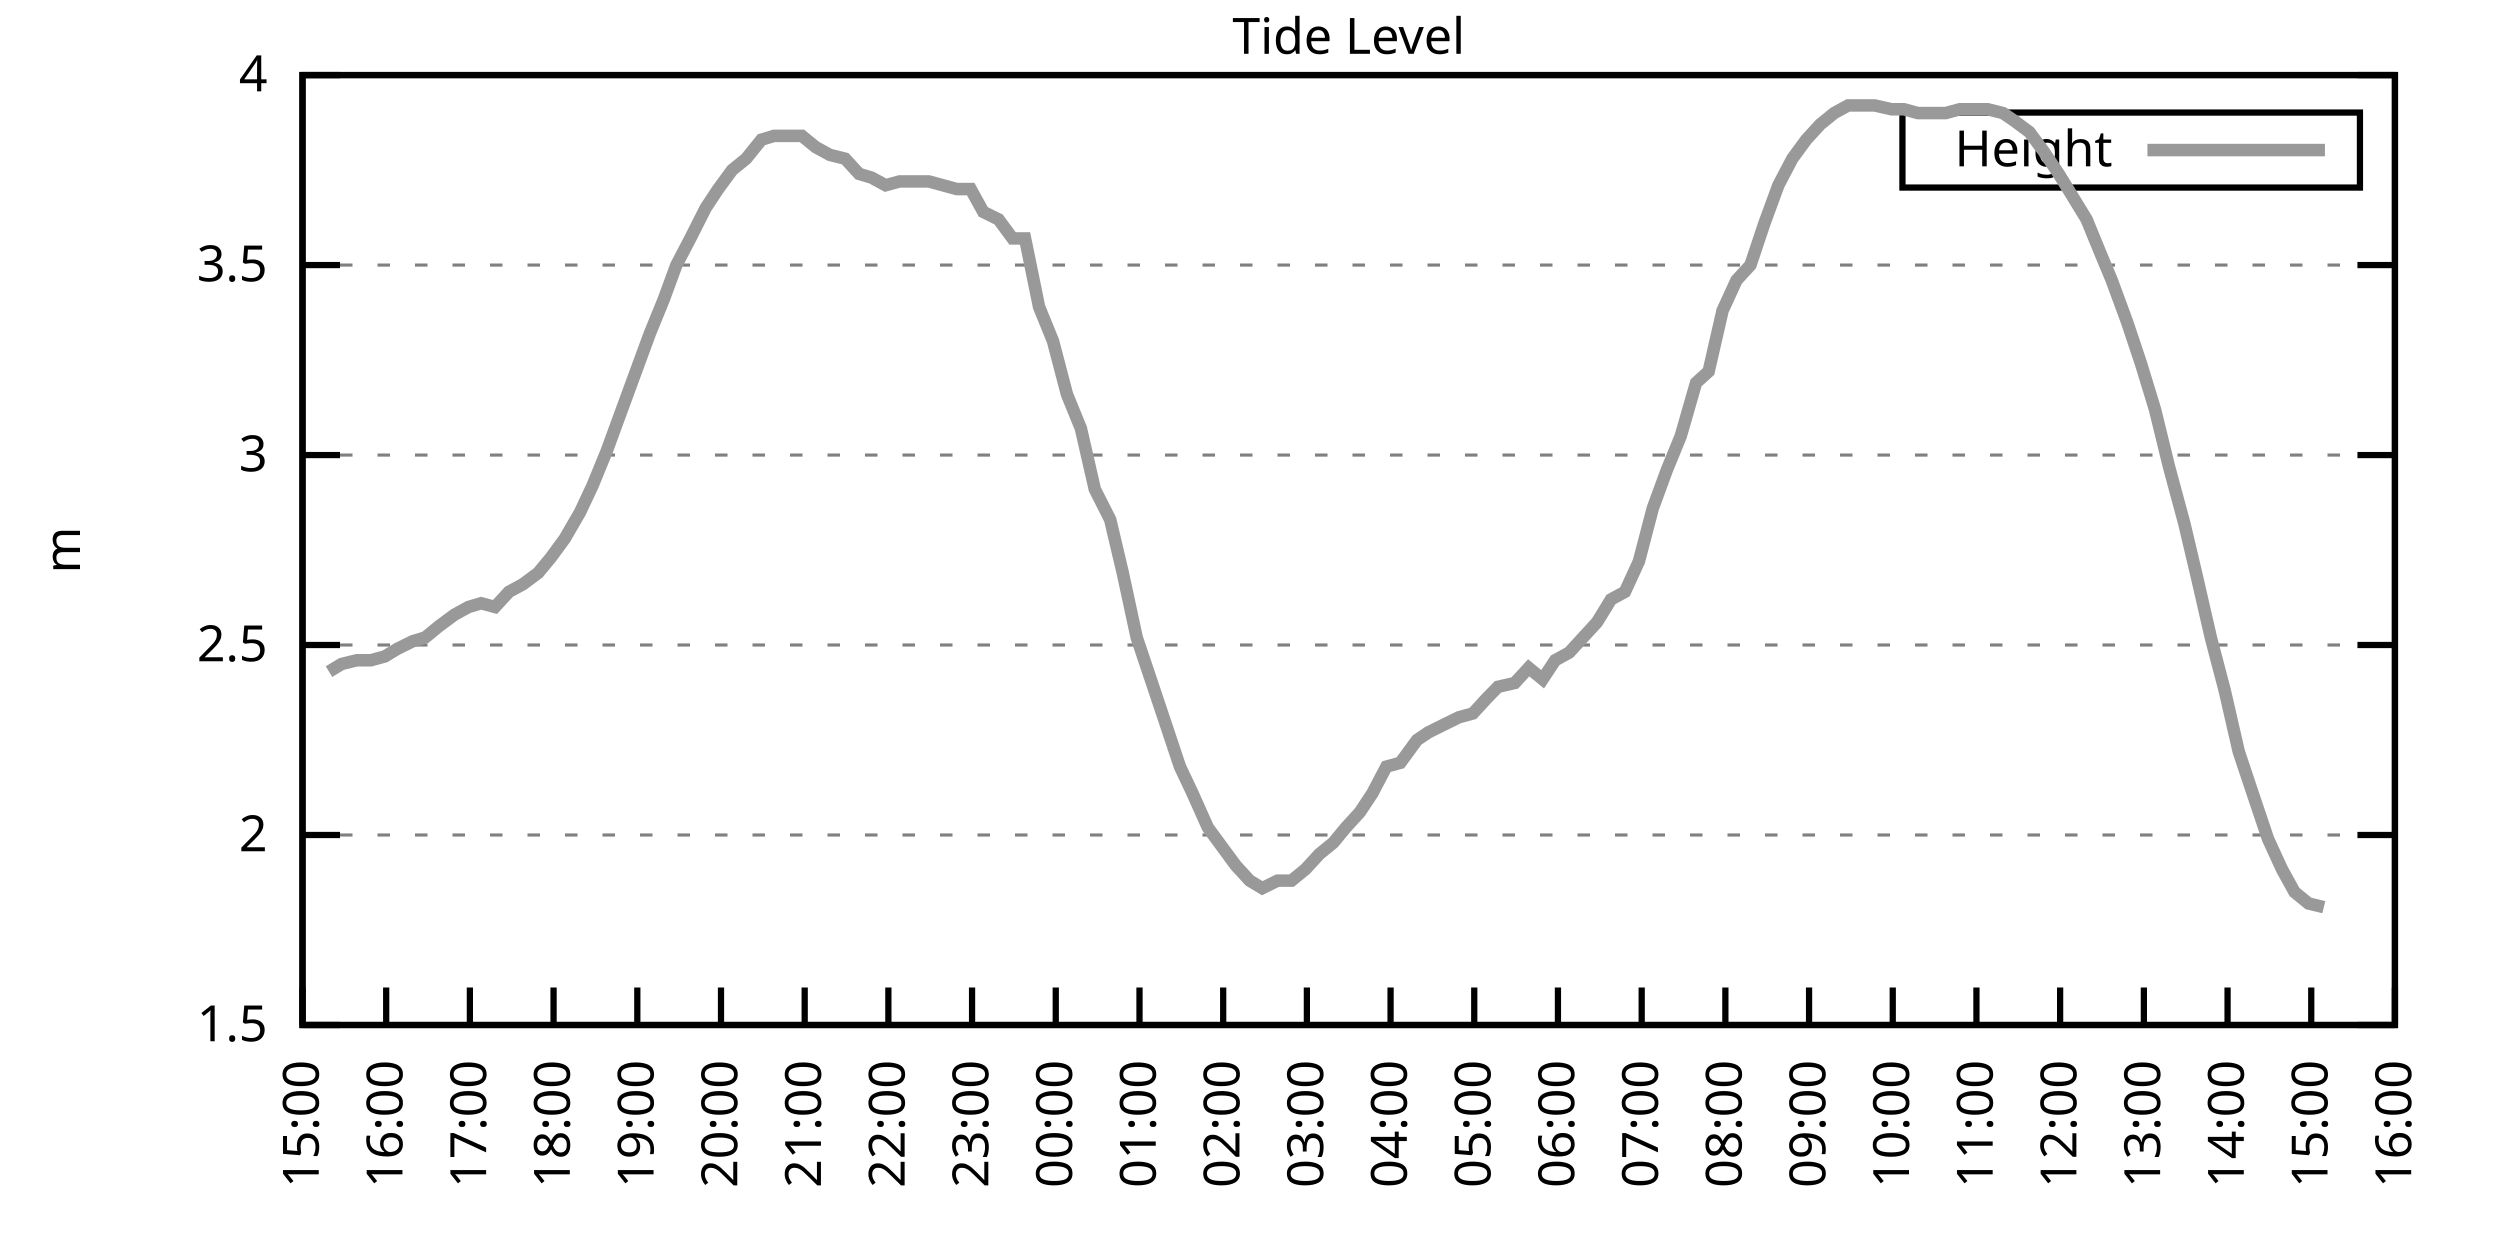
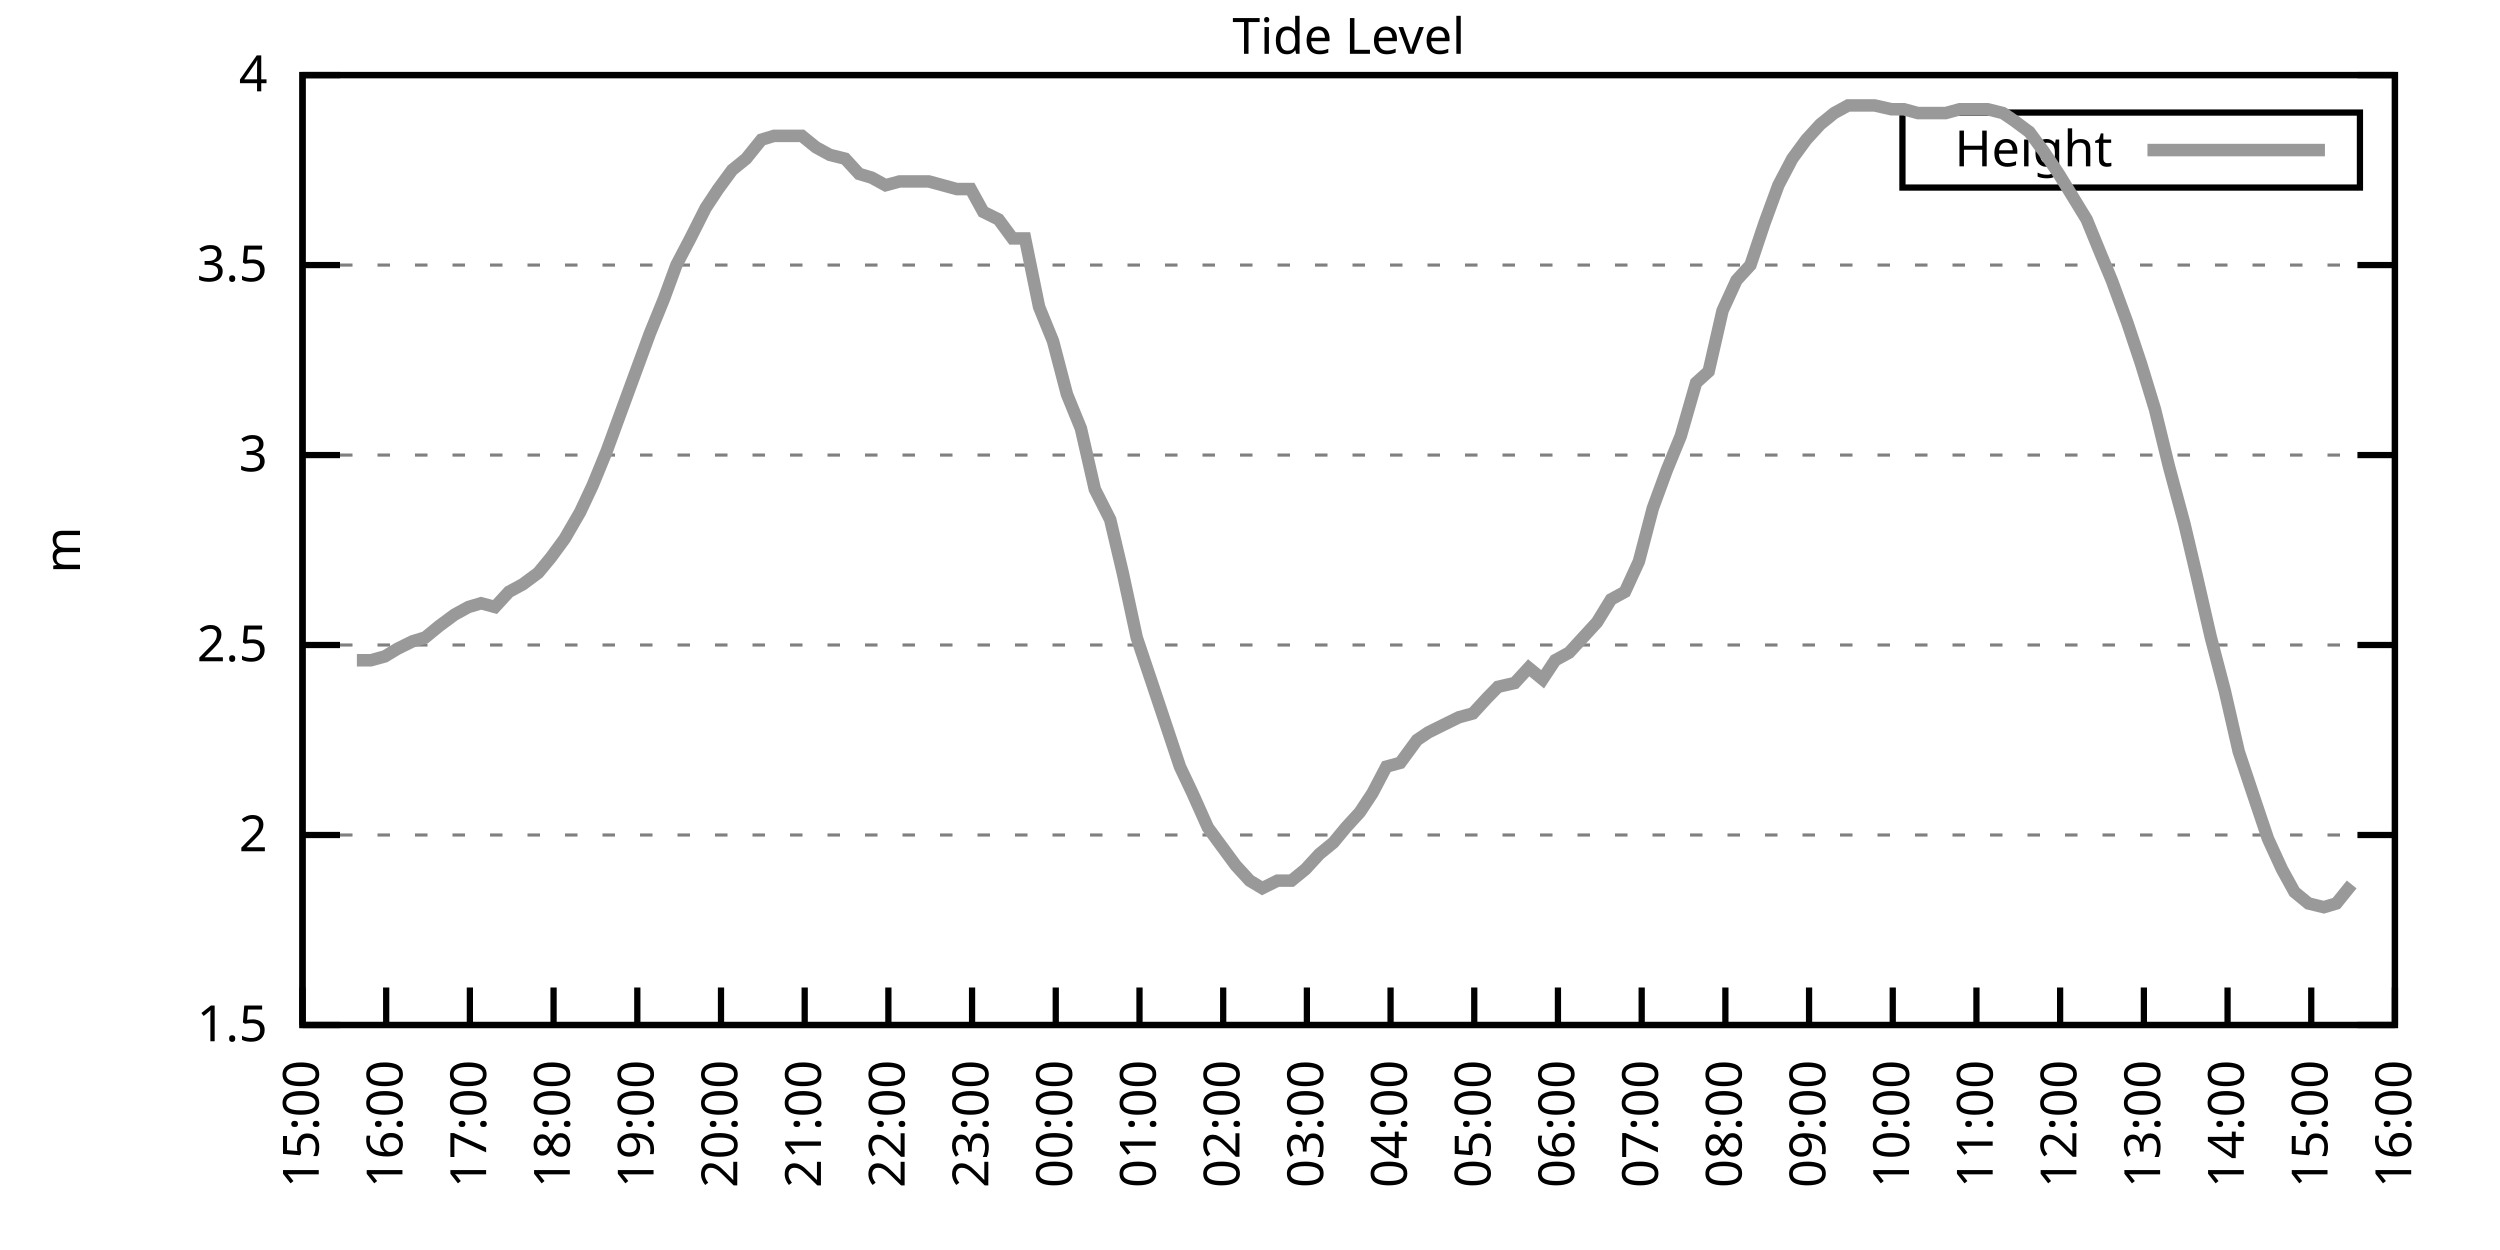
<svg xmlns="http://www.w3.org/2000/svg" xmlns:xlink="http://www.w3.org/1999/xlink" width="400" height="200" viewBox="0 0 400 200">
  <g id="gnuplot_canvas">
    <rect x="0" y="0" width="400" height="200" fill="none" />
    <defs>
      <circle id="gpDot" r="0.5" stroke-width="0.5" stroke="currentColor" />
      <path id="gpPt0" stroke-width="0.333" stroke="currentColor" d="M-1,0 h2 M0,-1 v2" />
      <path id="gpPt1" stroke-width="0.333" stroke="currentColor" d="M-1,-1 L1,1 M1,-1 L-1,1" />
      <path id="gpPt2" stroke-width="0.333" stroke="currentColor" d="M-1,0 L1,0 M0,-1 L0,1 M-1,-1 L1,1 M-1,1 L1,-1" />
      <rect id="gpPt3" stroke-width="0.333" stroke="currentColor" x="-1" y="-1" width="2" height="2" />
      <rect id="gpPt4" stroke-width="0.333" stroke="currentColor" fill="currentColor" x="-1" y="-1" width="2" height="2" />
      <circle id="gpPt5" stroke-width="0.333" stroke="currentColor" cx="0" cy="0" r="1" />
      <use xlink:href="#gpPt5" id="gpPt6" fill="currentColor" stroke="none" />
      <path id="gpPt7" stroke-width="0.333" stroke="currentColor" d="M0,-1.33 L-1.33,0.67 L1.33,0.67 z" />
      <use xlink:href="#gpPt7" id="gpPt8" fill="currentColor" stroke="none" />
      <use xlink:href="#gpPt7" id="gpPt9" stroke="currentColor" transform="rotate(180)" />
      <use xlink:href="#gpPt9" id="gpPt10" fill="currentColor" stroke="none" />
      <use xlink:href="#gpPt3" id="gpPt11" stroke="currentColor" transform="rotate(45)" />
      <use xlink:href="#gpPt11" id="gpPt12" fill="currentColor" stroke="none" />
      <path id="gpPt13" stroke-width="0.333" stroke="currentColor" d="M0,1.330 L1.265,0.411 L0.782,-1.067 L-0.782,-1.076 L-1.265,0.411 z" />
      <use xlink:href="#gpPt13" id="gpPt14" fill="currentColor" stroke="none" />
      <filter id="textbox" filterUnits="objectBoundingBox" x="0" y="0" height="1" width="1">
        <feFlood flood-color="white" flood-opacity="1" result="bgnd" />
        <feComposite in="SourceGraphic" in2="bgnd" operator="atop" />
      </filter>
      <filter id="greybox" filterUnits="objectBoundingBox" x="0" y="0" height="1" width="1">
        <feFlood flood-color="lightgrey" flood-opacity="1" result="grey" />
        <feComposite in="SourceGraphic" in2="grey" operator="atop" />
      </filter>
    </defs>
    <g fill="none" color="white" stroke="currentColor" stroke-width="1.00" stroke-linecap="butt" stroke-linejoin="miter">
</g>
    <g fill="none" color="black" stroke="currentColor" stroke-width="1.00" stroke-linecap="butt" stroke-linejoin="miter">
      <g stroke="none" shape-rendering="crispEdges">
        <polygon fill="rgb(255, 255, 255)" points="48.40,164.00 383.18,164.00 383.18,12.02 48.40,12.02 " />
      </g>
    </g>
    <g fill="none" color="black" stroke="currentColor" stroke-width="1.00" stroke-linecap="butt" stroke-linejoin="miter">
</g>
    <g fill="none" color="black" stroke="black" stroke-width="0.50" stroke-linecap="butt" stroke-linejoin="miter">
</g>
    <g fill="none" color="gray" stroke="currentColor" stroke-width="0.50" stroke-linecap="butt" stroke-linejoin="miter">
      <path stroke="gray" stroke-dasharray="2,4" class="gridline" d="M48.40,164.00 L383.19,164.00  " />
    </g>
    <g fill="none" color="gray" stroke="gray" stroke-width="1.00" stroke-linecap="butt" stroke-linejoin="miter">
</g>
    <g fill="none" color="black" stroke="currentColor" stroke-width="1.00" stroke-linecap="butt" stroke-linejoin="miter">
      <path stroke="black" d="M48.40,164.00 L54.40,164.00 M383.19,164.00 L377.19,164.00  " />
      <g transform="translate(42.80,166.60)" stroke="none" fill="black" font-family="Sans" font-size="8.00" text-anchor="end">
        <text>
          <tspan font-family="Sans"> 1.5</tspan>
        </text>
      </g>
    </g>
    <g fill="none" color="black" stroke="currentColor" stroke-width="1.00" stroke-linecap="butt" stroke-linejoin="miter">
</g>
    <g fill="none" color="black" stroke="black" stroke-width="0.50" stroke-linecap="butt" stroke-linejoin="miter">
</g>
    <g fill="none" color="gray" stroke="currentColor" stroke-width="0.50" stroke-linecap="butt" stroke-linejoin="miter">
      <path stroke="gray" stroke-dasharray="2,4" class="gridline" d="M48.40,133.60 L383.19,133.60  " />
    </g>
    <g fill="none" color="gray" stroke="gray" stroke-width="1.00" stroke-linecap="butt" stroke-linejoin="miter">
</g>
    <g fill="none" color="black" stroke="currentColor" stroke-width="1.00" stroke-linecap="butt" stroke-linejoin="miter">
      <path stroke="black" d="M48.40,133.60 L54.40,133.60 M383.19,133.60 L377.19,133.60  " />
      <g transform="translate(42.80,136.20)" stroke="none" fill="black" font-family="Sans" font-size="8.00" text-anchor="end">
        <text>
          <tspan font-family="Sans"> 2</tspan>
        </text>
      </g>
    </g>
    <g fill="none" color="black" stroke="currentColor" stroke-width="1.00" stroke-linecap="butt" stroke-linejoin="miter">
</g>
    <g fill="none" color="black" stroke="black" stroke-width="0.50" stroke-linecap="butt" stroke-linejoin="miter">
</g>
    <g fill="none" color="gray" stroke="currentColor" stroke-width="0.50" stroke-linecap="butt" stroke-linejoin="miter">
      <path stroke="gray" stroke-dasharray="2,4" class="gridline" d="M48.40,103.20 L383.19,103.20  " />
    </g>
    <g fill="none" color="gray" stroke="gray" stroke-width="1.00" stroke-linecap="butt" stroke-linejoin="miter">
</g>
    <g fill="none" color="black" stroke="currentColor" stroke-width="1.00" stroke-linecap="butt" stroke-linejoin="miter">
      <path stroke="black" d="M48.40,103.20 L54.40,103.20 M383.19,103.20 L377.19,103.20  " />
      <g transform="translate(42.80,105.80)" stroke="none" fill="black" font-family="Sans" font-size="8.00" text-anchor="end">
        <text>
          <tspan font-family="Sans"> 2.5</tspan>
        </text>
      </g>
    </g>
    <g fill="none" color="black" stroke="currentColor" stroke-width="1.00" stroke-linecap="butt" stroke-linejoin="miter">
</g>
    <g fill="none" color="black" stroke="black" stroke-width="0.50" stroke-linecap="butt" stroke-linejoin="miter">
</g>
    <g fill="none" color="gray" stroke="currentColor" stroke-width="0.50" stroke-linecap="butt" stroke-linejoin="miter">
      <path stroke="gray" stroke-dasharray="2,4" class="gridline" d="M48.40,72.81 L383.19,72.81  " />
    </g>
    <g fill="none" color="gray" stroke="gray" stroke-width="1.00" stroke-linecap="butt" stroke-linejoin="miter">
</g>
    <g fill="none" color="black" stroke="currentColor" stroke-width="1.00" stroke-linecap="butt" stroke-linejoin="miter">
      <path stroke="black" d="M48.40,72.81 L54.40,72.81 M383.19,72.81 L377.19,72.81  " />
      <g transform="translate(42.80,75.41)" stroke="none" fill="black" font-family="Sans" font-size="8.00" text-anchor="end">
        <text>
          <tspan font-family="Sans"> 3</tspan>
        </text>
      </g>
    </g>
    <g fill="none" color="black" stroke="currentColor" stroke-width="1.00" stroke-linecap="butt" stroke-linejoin="miter">
</g>
    <g fill="none" color="black" stroke="black" stroke-width="0.50" stroke-linecap="butt" stroke-linejoin="miter">
</g>
    <g fill="none" color="gray" stroke="currentColor" stroke-width="0.50" stroke-linecap="butt" stroke-linejoin="miter">
      <path stroke="gray" stroke-dasharray="2,4" class="gridline" d="M48.40,42.41 L383.19,42.41  " />
    </g>
    <g fill="none" color="gray" stroke="gray" stroke-width="1.00" stroke-linecap="butt" stroke-linejoin="miter">
</g>
    <g fill="none" color="black" stroke="currentColor" stroke-width="1.00" stroke-linecap="butt" stroke-linejoin="miter">
      <path stroke="black" d="M48.40,42.41 L54.40,42.41 M383.19,42.41 L377.19,42.41  " />
      <g transform="translate(42.80,45.01)" stroke="none" fill="black" font-family="Sans" font-size="8.00" text-anchor="end">
        <text>
          <tspan font-family="Sans"> 3.5</tspan>
        </text>
      </g>
    </g>
    <g fill="none" color="black" stroke="currentColor" stroke-width="1.00" stroke-linecap="butt" stroke-linejoin="miter">
</g>
    <g fill="none" color="black" stroke="black" stroke-width="0.50" stroke-linecap="butt" stroke-linejoin="miter">
</g>
    <g fill="none" color="gray" stroke="currentColor" stroke-width="0.50" stroke-linecap="butt" stroke-linejoin="miter">
      <path stroke="gray" stroke-dasharray="2,4" class="gridline" d="M48.40,12.01 L383.19,12.01  " />
    </g>
    <g fill="none" color="gray" stroke="gray" stroke-width="1.00" stroke-linecap="butt" stroke-linejoin="miter">
</g>
    <g fill="none" color="black" stroke="currentColor" stroke-width="1.00" stroke-linecap="butt" stroke-linejoin="miter">
      <path stroke="black" d="M48.40,12.01 L54.40,12.01 M383.19,12.01 L377.19,12.01  " />
      <g transform="translate(42.80,14.61)" stroke="none" fill="black" font-family="Sans" font-size="8.00" text-anchor="end">
        <text>
          <tspan font-family="Sans"> 4</tspan>
        </text>
      </g>
    </g>
    <g fill="none" color="black" stroke="currentColor" stroke-width="1.00" stroke-linecap="butt" stroke-linejoin="miter">
      <path stroke="black" d="M48.40,164.00 L48.40,158.00  " />
      <g transform="translate(51.00,169.60) rotate(270.00)" stroke="none" fill="black" font-family="Sans" font-size="8.00" text-anchor="end">
        <text>
          <tspan font-family="Sans">15:00</tspan>
        </text>
      </g>
    </g>
    <g fill="none" color="black" stroke="currentColor" stroke-width="1.00" stroke-linecap="butt" stroke-linejoin="miter">
      <path stroke="black" d="M61.79,164.00 L61.79,158.00  " />
      <g transform="translate(64.39,169.60) rotate(270.00)" stroke="none" fill="black" font-family="Sans" font-size="8.00" text-anchor="end">
        <text>
          <tspan font-family="Sans">16:00</tspan>
        </text>
      </g>
    </g>
    <g fill="none" color="black" stroke="currentColor" stroke-width="1.00" stroke-linecap="butt" stroke-linejoin="miter">
      <path stroke="black" d="M75.18,164.00 L75.18,158.00  " />
      <g transform="translate(77.78,169.60) rotate(270.00)" stroke="none" fill="black" font-family="Sans" font-size="8.00" text-anchor="end">
        <text>
          <tspan font-family="Sans">17:00</tspan>
        </text>
      </g>
    </g>
    <g fill="none" color="black" stroke="currentColor" stroke-width="1.00" stroke-linecap="butt" stroke-linejoin="miter">
      <path stroke="black" d="M88.57,164.00 L88.57,158.00  " />
      <g transform="translate(91.17,169.60) rotate(270.00)" stroke="none" fill="black" font-family="Sans" font-size="8.00" text-anchor="end">
        <text>
          <tspan font-family="Sans">18:00</tspan>
        </text>
      </g>
    </g>
    <g fill="none" color="black" stroke="currentColor" stroke-width="1.00" stroke-linecap="butt" stroke-linejoin="miter">
      <path stroke="black" d="M101.97,164.00 L101.97,158.00  " />
      <g transform="translate(104.57,169.60) rotate(270.00)" stroke="none" fill="black" font-family="Sans" font-size="8.00" text-anchor="end">
        <text>
          <tspan font-family="Sans">19:00</tspan>
        </text>
      </g>
    </g>
    <g fill="none" color="black" stroke="currentColor" stroke-width="1.00" stroke-linecap="butt" stroke-linejoin="miter">
      <path stroke="black" d="M115.36,164.00 L115.36,158.00  " />
      <g transform="translate(117.96,169.60) rotate(270.00)" stroke="none" fill="black" font-family="Sans" font-size="8.00" text-anchor="end">
        <text>
          <tspan font-family="Sans">20:00</tspan>
        </text>
      </g>
    </g>
    <g fill="none" color="black" stroke="currentColor" stroke-width="1.00" stroke-linecap="butt" stroke-linejoin="miter">
      <path stroke="black" d="M128.75,164.00 L128.75,158.00  " />
      <g transform="translate(131.35,169.60) rotate(270.00)" stroke="none" fill="black" font-family="Sans" font-size="8.00" text-anchor="end">
        <text>
          <tspan font-family="Sans">21:00</tspan>
        </text>
      </g>
    </g>
    <g fill="none" color="black" stroke="currentColor" stroke-width="1.00" stroke-linecap="butt" stroke-linejoin="miter">
      <path stroke="black" d="M142.14,164.00 L142.14,158.00  " />
      <g transform="translate(144.74,169.60) rotate(270.00)" stroke="none" fill="black" font-family="Sans" font-size="8.00" text-anchor="end">
        <text>
          <tspan font-family="Sans">22:00</tspan>
        </text>
      </g>
    </g>
    <g fill="none" color="black" stroke="currentColor" stroke-width="1.00" stroke-linecap="butt" stroke-linejoin="miter">
      <path stroke="black" d="M155.53,164.00 L155.53,158.00  " />
      <g transform="translate(158.13,169.60) rotate(270.00)" stroke="none" fill="black" font-family="Sans" font-size="8.00" text-anchor="end">
        <text>
          <tspan font-family="Sans">23:00</tspan>
        </text>
      </g>
    </g>
    <g fill="none" color="black" stroke="currentColor" stroke-width="1.00" stroke-linecap="butt" stroke-linejoin="miter">
      <path stroke="black" d="M168.92,164.00 L168.92,158.00  " />
      <g transform="translate(171.52,169.60) rotate(270.00)" stroke="none" fill="black" font-family="Sans" font-size="8.00" text-anchor="end">
        <text>
          <tspan font-family="Sans">00:00</tspan>
        </text>
      </g>
    </g>
    <g fill="none" color="black" stroke="currentColor" stroke-width="1.00" stroke-linecap="butt" stroke-linejoin="miter">
      <path stroke="black" d="M182.32,164.00 L182.32,158.00  " />
      <g transform="translate(184.92,169.60) rotate(270.00)" stroke="none" fill="black" font-family="Sans" font-size="8.00" text-anchor="end">
        <text>
          <tspan font-family="Sans">01:00</tspan>
        </text>
      </g>
    </g>
    <g fill="none" color="black" stroke="currentColor" stroke-width="1.00" stroke-linecap="butt" stroke-linejoin="miter">
      <path stroke="black" d="M195.71,164.00 L195.71,158.00  " />
      <g transform="translate(198.31,169.60) rotate(270.00)" stroke="none" fill="black" font-family="Sans" font-size="8.00" text-anchor="end">
        <text>
          <tspan font-family="Sans">02:00</tspan>
        </text>
      </g>
    </g>
    <g fill="none" color="black" stroke="currentColor" stroke-width="1.00" stroke-linecap="butt" stroke-linejoin="miter">
      <path stroke="black" d="M209.10,164.00 L209.10,158.00  " />
      <g transform="translate(211.70,169.60) rotate(270.00)" stroke="none" fill="black" font-family="Sans" font-size="8.00" text-anchor="end">
        <text>
          <tspan font-family="Sans">03:00</tspan>
        </text>
      </g>
    </g>
    <g fill="none" color="black" stroke="currentColor" stroke-width="1.00" stroke-linecap="butt" stroke-linejoin="miter">
      <path stroke="black" d="M222.49,164.00 L222.49,158.00  " />
      <g transform="translate(225.09,169.60) rotate(270.00)" stroke="none" fill="black" font-family="Sans" font-size="8.00" text-anchor="end">
        <text>
          <tspan font-family="Sans">04:00</tspan>
        </text>
      </g>
    </g>
    <g fill="none" color="black" stroke="currentColor" stroke-width="1.00" stroke-linecap="butt" stroke-linejoin="miter">
      <path stroke="black" d="M235.88,164.00 L235.88,158.00  " />
      <g transform="translate(238.48,169.60) rotate(270.00)" stroke="none" fill="black" font-family="Sans" font-size="8.00" text-anchor="end">
        <text>
          <tspan font-family="Sans">05:00</tspan>
        </text>
      </g>
    </g>
    <g fill="none" color="black" stroke="currentColor" stroke-width="1.00" stroke-linecap="butt" stroke-linejoin="miter">
      <path stroke="black" d="M249.27,164.00 L249.27,158.00  " />
      <g transform="translate(251.87,169.60) rotate(270.00)" stroke="none" fill="black" font-family="Sans" font-size="8.00" text-anchor="end">
        <text>
          <tspan font-family="Sans">06:00</tspan>
        </text>
      </g>
    </g>
    <g fill="none" color="black" stroke="currentColor" stroke-width="1.00" stroke-linecap="butt" stroke-linejoin="miter">
      <path stroke="black" d="M262.67,164.00 L262.67,158.00  " />
      <g transform="translate(265.27,169.60) rotate(270.00)" stroke="none" fill="black" font-family="Sans" font-size="8.00" text-anchor="end">
        <text>
          <tspan font-family="Sans">07:00</tspan>
        </text>
      </g>
    </g>
    <g fill="none" color="black" stroke="currentColor" stroke-width="1.00" stroke-linecap="butt" stroke-linejoin="miter">
      <path stroke="black" d="M276.06,164.00 L276.06,158.00  " />
      <g transform="translate(278.66,169.60) rotate(270.00)" stroke="none" fill="black" font-family="Sans" font-size="8.00" text-anchor="end">
        <text>
          <tspan font-family="Sans">08:00</tspan>
        </text>
      </g>
    </g>
    <g fill="none" color="black" stroke="currentColor" stroke-width="1.00" stroke-linecap="butt" stroke-linejoin="miter">
      <path stroke="black" d="M289.45,164.00 L289.45,158.00  " />
      <g transform="translate(292.05,169.60) rotate(270.00)" stroke="none" fill="black" font-family="Sans" font-size="8.00" text-anchor="end">
        <text>
          <tspan font-family="Sans">09:00</tspan>
        </text>
      </g>
    </g>
    <g fill="none" color="black" stroke="currentColor" stroke-width="1.00" stroke-linecap="butt" stroke-linejoin="miter">
      <path stroke="black" d="M302.84,164.00 L302.84,158.00  " />
      <g transform="translate(305.44,169.60) rotate(270.00)" stroke="none" fill="black" font-family="Sans" font-size="8.00" text-anchor="end">
        <text>
          <tspan font-family="Sans">10:00</tspan>
        </text>
      </g>
    </g>
    <g fill="none" color="black" stroke="currentColor" stroke-width="1.00" stroke-linecap="butt" stroke-linejoin="miter">
      <path stroke="black" d="M316.23,164.00 L316.23,158.00  " />
      <g transform="translate(318.83,169.60) rotate(270.00)" stroke="none" fill="black" font-family="Sans" font-size="8.00" text-anchor="end">
        <text>
          <tspan font-family="Sans">11:00</tspan>
        </text>
      </g>
    </g>
    <g fill="none" color="black" stroke="currentColor" stroke-width="1.00" stroke-linecap="butt" stroke-linejoin="miter">
      <path stroke="black" d="M329.62,164.00 L329.62,158.00  " />
      <g transform="translate(332.22,169.60) rotate(270.00)" stroke="none" fill="black" font-family="Sans" font-size="8.00" text-anchor="end">
        <text>
          <tspan font-family="Sans">12:00</tspan>
        </text>
      </g>
    </g>
    <g fill="none" color="black" stroke="currentColor" stroke-width="1.00" stroke-linecap="butt" stroke-linejoin="miter">
      <path stroke="black" d="M343.02,164.00 L343.02,158.00  " />
      <g transform="translate(345.62,169.60) rotate(270.00)" stroke="none" fill="black" font-family="Sans" font-size="8.00" text-anchor="end">
        <text>
          <tspan font-family="Sans">13:00</tspan>
        </text>
      </g>
    </g>
    <g fill="none" color="black" stroke="currentColor" stroke-width="1.00" stroke-linecap="butt" stroke-linejoin="miter">
      <path stroke="black" d="M356.41,164.00 L356.41,158.00  " />
      <g transform="translate(359.01,169.60) rotate(270.00)" stroke="none" fill="black" font-family="Sans" font-size="8.00" text-anchor="end">
        <text>
          <tspan font-family="Sans">14:00</tspan>
        </text>
      </g>
    </g>
    <g fill="none" color="black" stroke="currentColor" stroke-width="1.00" stroke-linecap="butt" stroke-linejoin="miter">
      <path stroke="black" d="M369.80,164.00 L369.80,158.00  " />
      <g transform="translate(372.40,169.60) rotate(270.00)" stroke="none" fill="black" font-family="Sans" font-size="8.00" text-anchor="end">
        <text>
          <tspan font-family="Sans">15:00</tspan>
        </text>
      </g>
    </g>
    <g fill="none" color="black" stroke="currentColor" stroke-width="1.00" stroke-linecap="butt" stroke-linejoin="miter">
      <path stroke="black" d="M383.19,164.00 L383.19,158.00  " />
      <g transform="translate(385.79,169.60) rotate(270.00)" stroke="none" fill="black" font-family="Sans" font-size="8.00" text-anchor="end">
        <text>
          <tspan font-family="Sans">16:00</tspan>
        </text>
      </g>
    </g>
    <g fill="none" color="black" stroke="currentColor" stroke-width="1.00" stroke-linecap="butt" stroke-linejoin="miter">
</g>
    <g fill="none" color="black" stroke="currentColor" stroke-width="1.00" stroke-linecap="butt" stroke-linejoin="miter">
      <path stroke="black" d="M48.40,12.01 L48.40,164.00 L383.19,164.00 L383.19,12.01 L48.40,12.01 Z  " />
    </g>
    <g fill="none" color="black" stroke="currentColor" stroke-width="1.00" stroke-linecap="butt" stroke-linejoin="miter">
</g>
    <g fill="none" color="black" stroke="currentColor" stroke-width="1.00" stroke-linecap="butt" stroke-linejoin="miter">
      <path stroke="black" d="M304.39,30.01 L304.39,18.01 L377.59,18.01 L377.59,30.01 L304.39,30.01 Z  " />
    </g>
    <g id="Tide_level_plot_1">
      <g fill="none" color="white" stroke="black" stroke-width="2.00" stroke-linecap="butt" stroke-linejoin="miter">
</g>
      <g fill="none" color="black" stroke="currentColor" stroke-width="2.00" stroke-linecap="butt" stroke-linejoin="miter">
        <g transform="translate(337.99,26.61)" stroke="none" fill="black" font-family="Sans" font-size="8.00" text-anchor="end">
          <text>
            <tspan font-family="Sans">Height</tspan>
          </text>
        </g>
      </g>
      <g fill="none" color="black" stroke="currentColor" stroke-width="2.00" stroke-linecap="butt" stroke-linejoin="miter">
-         <path stroke="rgb(153, 153, 153)" d="M343.59,24.01 L371.99,24.01 M52.64,107.46 L54.65,106.24 L57.10,105.64 L59.34,105.64 L61.57,105.03 L63.58,103.81   L66.03,102.60 L68.04,101.99 L70.27,100.16 L72.73,98.34 L74.96,97.12 L76.97,96.52 L79.20,97.12 L81.43,94.69   L83.66,93.48 L86.12,91.65 L88.13,89.22 L90.36,86.18 L92.82,81.93 L94.82,77.67 L97.06,72.20 L99.51,65.51   L101.52,60.04 L103.98,53.35 L106.21,47.88 L108.22,42.41 L110.45,38.15 L112.90,33.29 L114.91,30.25 L117.14,27.21   L119.38,25.39 L121.83,22.35 L123.84,21.74 L126.07,21.74 L128.30,21.74 L130.54,23.56 L132.77,24.78 L135.22,25.39   L137.45,27.82 L139.46,28.42 L141.69,29.64 L143.93,29.03 L146.16,29.03 L148.61,29.03 L150.85,29.64 L153.08,30.25   L155.31,30.25 L157.32,33.90 L159.77,35.11 L162.01,38.15 L164.01,38.15 L166.25,49.10 L168.48,54.57 L170.71,63.08   L172.94,68.55 L175.17,78.28 L177.63,83.14 L179.64,91.65 L181.87,101.99 L184.32,109.28 L186.56,115.97 L188.79,122.66   L190.80,126.91 L193.25,132.39 L195.48,135.43 L197.72,138.47 L199.95,140.90 L201.96,142.11 L204.41,140.90 L206.64,140.90   L208.88,139.07 L211.11,136.64 L213.34,134.82 L215.35,132.39 L217.58,129.95 L219.59,126.91 L221.82,122.66 L224.05,122.05   L226.73,118.40 L228.52,117.19 L230.97,115.97 L233.43,114.76 L235.66,114.15 L237.89,111.72 L239.68,109.89 L242.36,109.28   L244.59,106.85 L246.82,108.68 L248.83,105.64 L251.06,104.42 L253.29,101.99 L255.52,99.56 L257.76,95.91 L259.99,94.69   L262.22,89.83 L264.45,81.32 L266.68,75.24 L268.92,69.77 L271.37,61.25 L273.38,59.43 L275.61,49.70 L277.84,44.84   L280.07,42.41 L282.31,35.72 L284.54,29.64 L286.77,25.39 L289.00,22.35 L291.23,19.91 L293.47,18.09 L295.70,16.87   L297.93,16.87 L299.94,16.87 L302.62,17.48 L304.63,17.48 L306.86,18.09 L308.87,18.09 L311.32,18.09 L313.55,17.48   L315.79,17.48 L318.02,17.48 L320.47,18.09 L322.26,19.31 L324.71,21.13 L326.95,24.17 L329.40,27.82 L331.63,31.46   L333.86,35.11 L336.10,40.58 L337.88,44.84 L340.34,51.53 L342.57,58.21 L344.80,65.51 L347.03,74.63 L349.49,83.75   L351.50,92.26 L353.73,101.99 L355.96,110.50 L358.19,120.23 L360.42,126.91 L362.88,134.21 L365.11,139.07 L367.12,142.72   L369.35,144.55 L371.81,145.15  " />
+         <path stroke="rgb(153, 153, 153)" d="M343.59,24.01 L371.99,24.01 M57.10,105.64 L59.34,105.64 L61.57,105.03 L63.58,103.81 L66.03,102.60 L68.04,101.99   L70.27,100.16 L72.73,98.34 L74.96,97.12 L76.97,96.52 L79.20,97.12 L81.43,94.69 L83.66,93.48 L86.12,91.65   L88.13,89.22 L90.36,86.18 L92.82,81.93 L94.82,77.67 L97.06,72.20 L99.51,65.51 L101.52,60.04 L103.98,53.35   L106.21,47.88 L108.22,42.41 L110.45,38.15 L112.90,33.29 L114.91,30.25 L117.14,27.21 L119.38,25.39 L121.83,22.35   L123.84,21.74 L126.07,21.74 L128.30,21.74 L130.54,23.56 L132.77,24.78 L135.22,25.39 L137.45,27.82 L139.46,28.42   L141.69,29.64 L143.93,29.03 L146.16,29.03 L148.61,29.03 L150.85,29.64 L153.08,30.25 L155.31,30.25 L157.32,33.90   L159.77,35.11 L162.01,38.15 L164.01,38.15 L166.25,49.10 L168.48,54.57 L170.71,63.08 L172.94,68.55 L175.17,78.28   L177.63,83.14 L179.64,91.65 L181.87,101.99 L184.32,109.28 L186.56,115.97 L188.79,122.66 L190.80,126.91 L193.25,132.39   L195.48,135.43 L197.72,138.47 L199.95,140.90 L201.96,142.11 L204.41,140.90 L206.64,140.90 L208.88,139.07 L211.11,136.64   L213.34,134.82 L215.35,132.39 L217.58,129.95 L219.59,126.91 L221.82,122.66 L224.05,122.05 L226.73,118.40 L228.52,117.19   L230.97,115.97 L233.43,114.76 L235.66,114.15 L237.89,111.72 L239.68,109.89 L242.36,109.28 L244.59,106.85 L246.82,108.68   L248.83,105.64 L251.06,104.42 L253.29,101.99 L255.52,99.56 L257.76,95.91 L259.99,94.69 L262.22,89.83 L264.45,81.32   L266.68,75.24 L268.92,69.77 L271.37,61.25 L273.38,59.43 L275.61,49.70 L277.84,44.84 L280.07,42.41 L282.31,35.72   L284.54,29.64 L286.77,25.39 L289.00,22.35 L291.23,19.91 L293.47,18.09 L295.70,16.87 L297.93,16.87 L299.94,16.87   L302.62,17.48 L304.63,17.48 L306.86,18.09 L308.87,18.09 L311.32,18.09 L313.55,17.48 L315.79,17.48 L318.02,17.48   L320.47,18.09 L322.26,19.31 L324.71,21.13 L326.95,24.17 L329.40,27.82 L331.63,31.46 L333.86,35.11 L336.10,40.58   L337.88,44.84 L340.34,51.53 L342.57,58.21 L344.80,65.51 L347.03,74.63 L349.49,83.75 L351.50,92.26 L353.73,101.99   L355.96,110.50 L358.19,120.23 L360.42,126.91 L362.88,134.21 L365.11,139.07 L367.12,142.72 L369.35,144.55 L371.81,145.15   L373.82,144.55 L376.27,141.51  " />
      </g>
    </g>
    <g fill="none" color="black" stroke="currentColor" stroke-width="2.00" stroke-linecap="butt" stroke-linejoin="miter">
</g>
    <g fill="none" color="black" stroke="black" stroke-width="1.00" stroke-linecap="butt" stroke-linejoin="miter">
</g>
    <g fill="none" color="black" stroke="currentColor" stroke-width="1.00" stroke-linecap="butt" stroke-linejoin="miter">
      <path stroke="black" d="M48.40,12.01 L48.40,164.00 L383.19,164.00 L383.19,12.01 L48.40,12.01 Z  " />
      <g transform="translate(12.80,88.01) rotate(270.00)" stroke="none" fill="black" font-family="Sans" font-size="8.00" text-anchor="middle">
        <text>
          <tspan font-family="Sans">m</tspan>
        </text>
      </g>
    </g>
    <g fill="none" color="black" stroke="currentColor" stroke-width="1.00" stroke-linecap="butt" stroke-linejoin="miter">
</g>
    <g fill="none" color="black" stroke="currentColor" stroke-width="1.00" stroke-linecap="butt" stroke-linejoin="miter">
      <g transform="translate(215.79,8.61)" stroke="none" fill="black" font-family="Sans" font-size="8.00" text-anchor="middle">
        <text>
          <tspan font-family="Sans">Tide Level</tspan>
        </text>
      </g>
    </g>
    <g fill="none" color="black" stroke="currentColor" stroke-width="1.00" stroke-linecap="butt" stroke-linejoin="miter">
</g>
  </g>
</svg>
